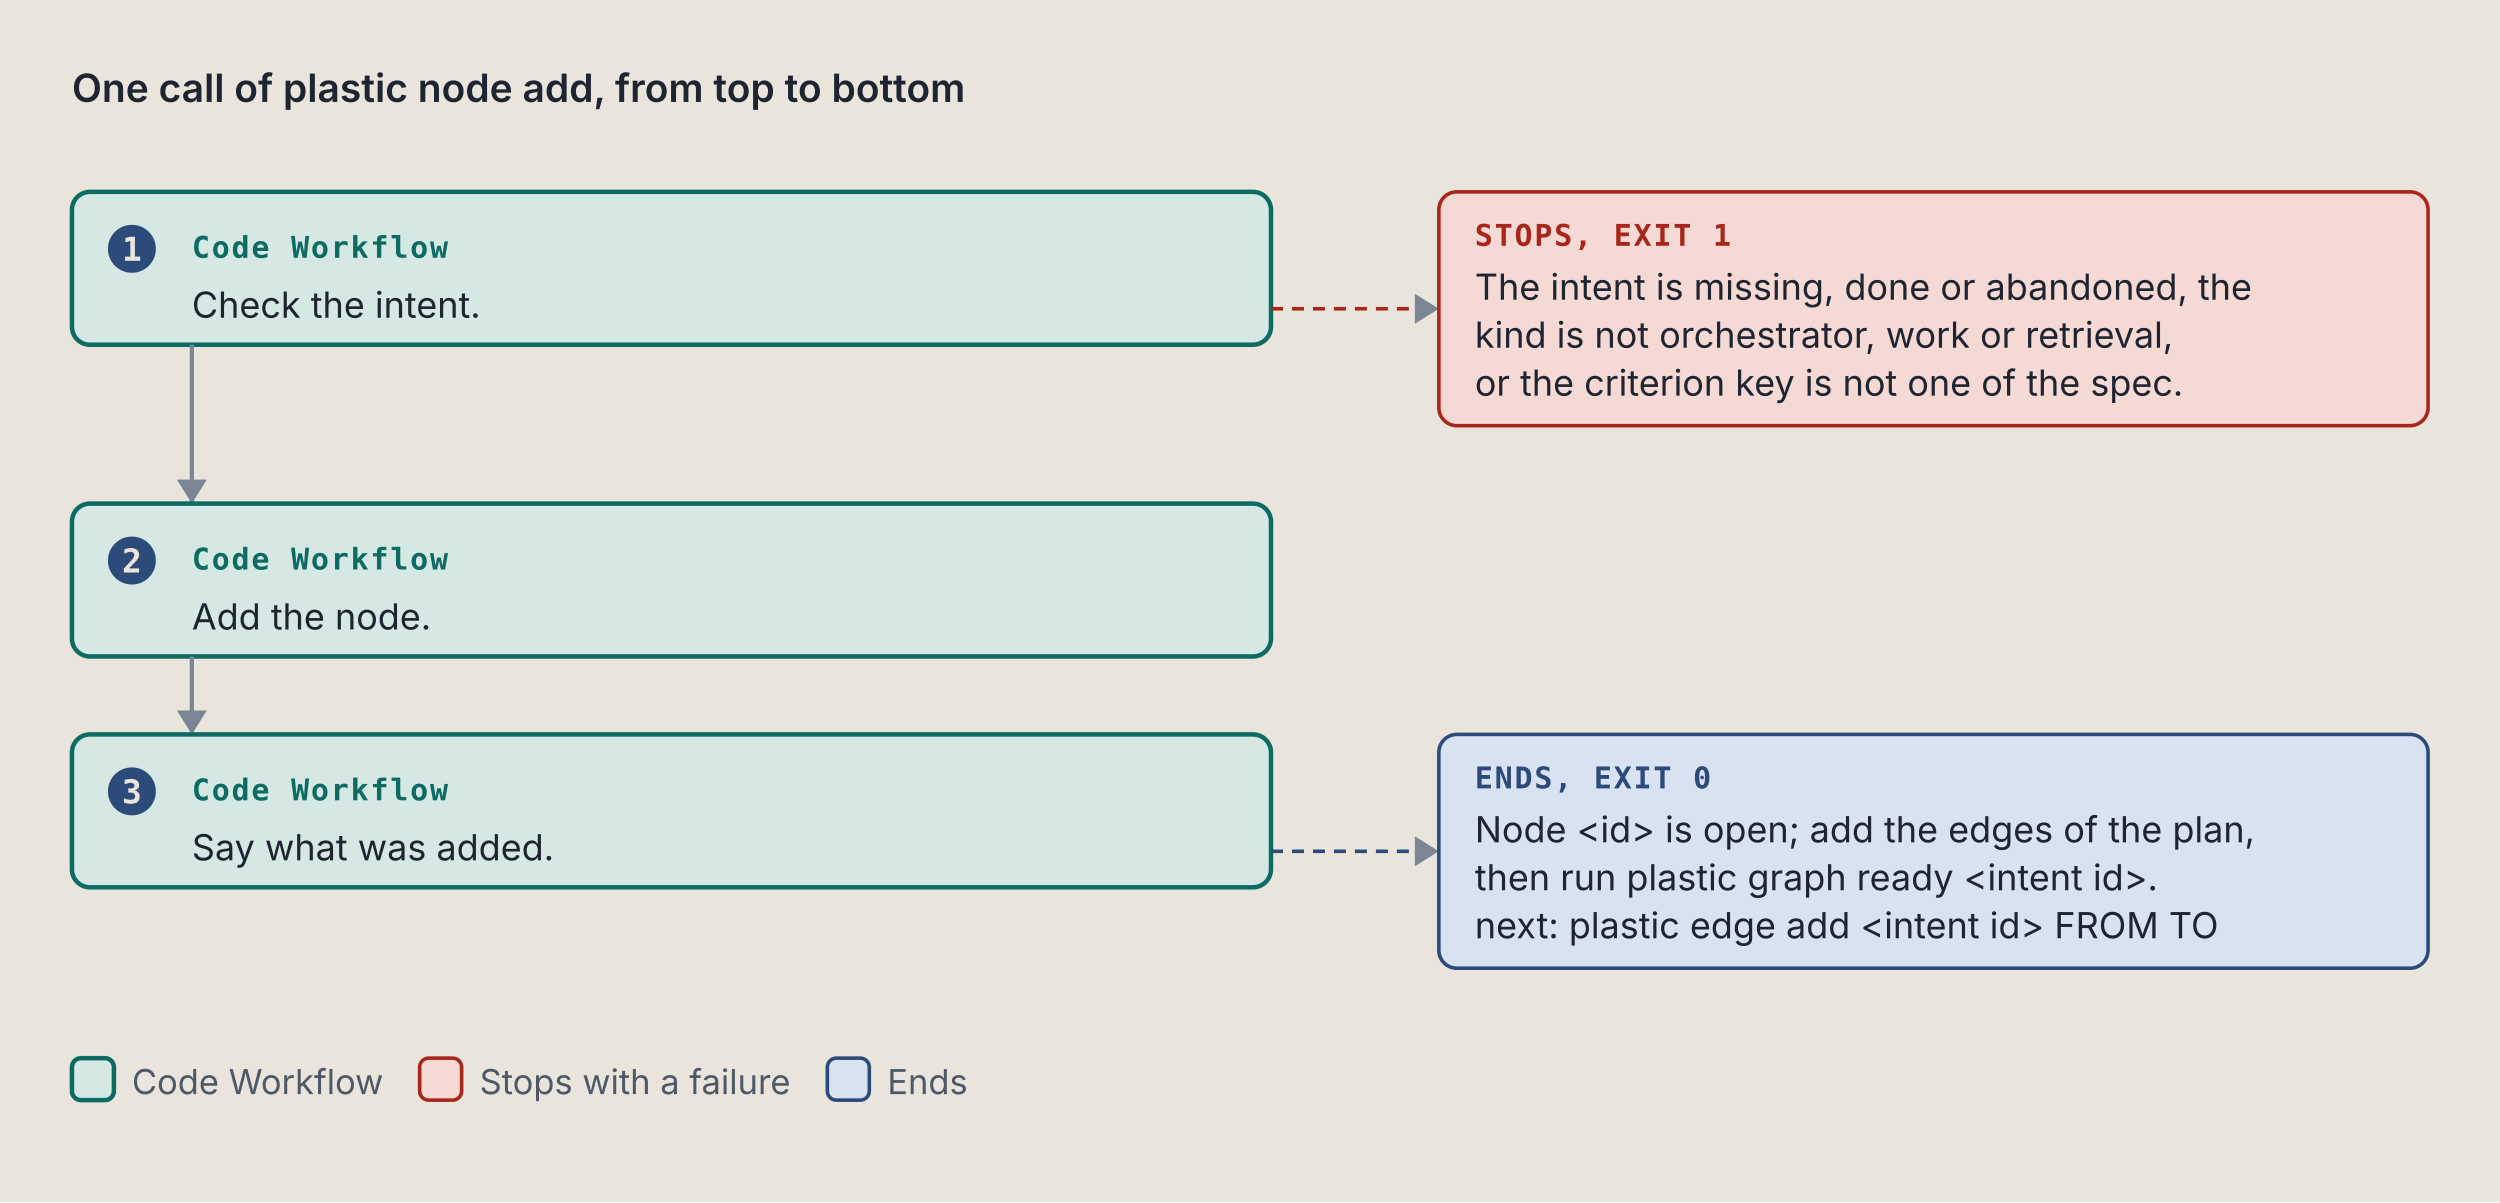
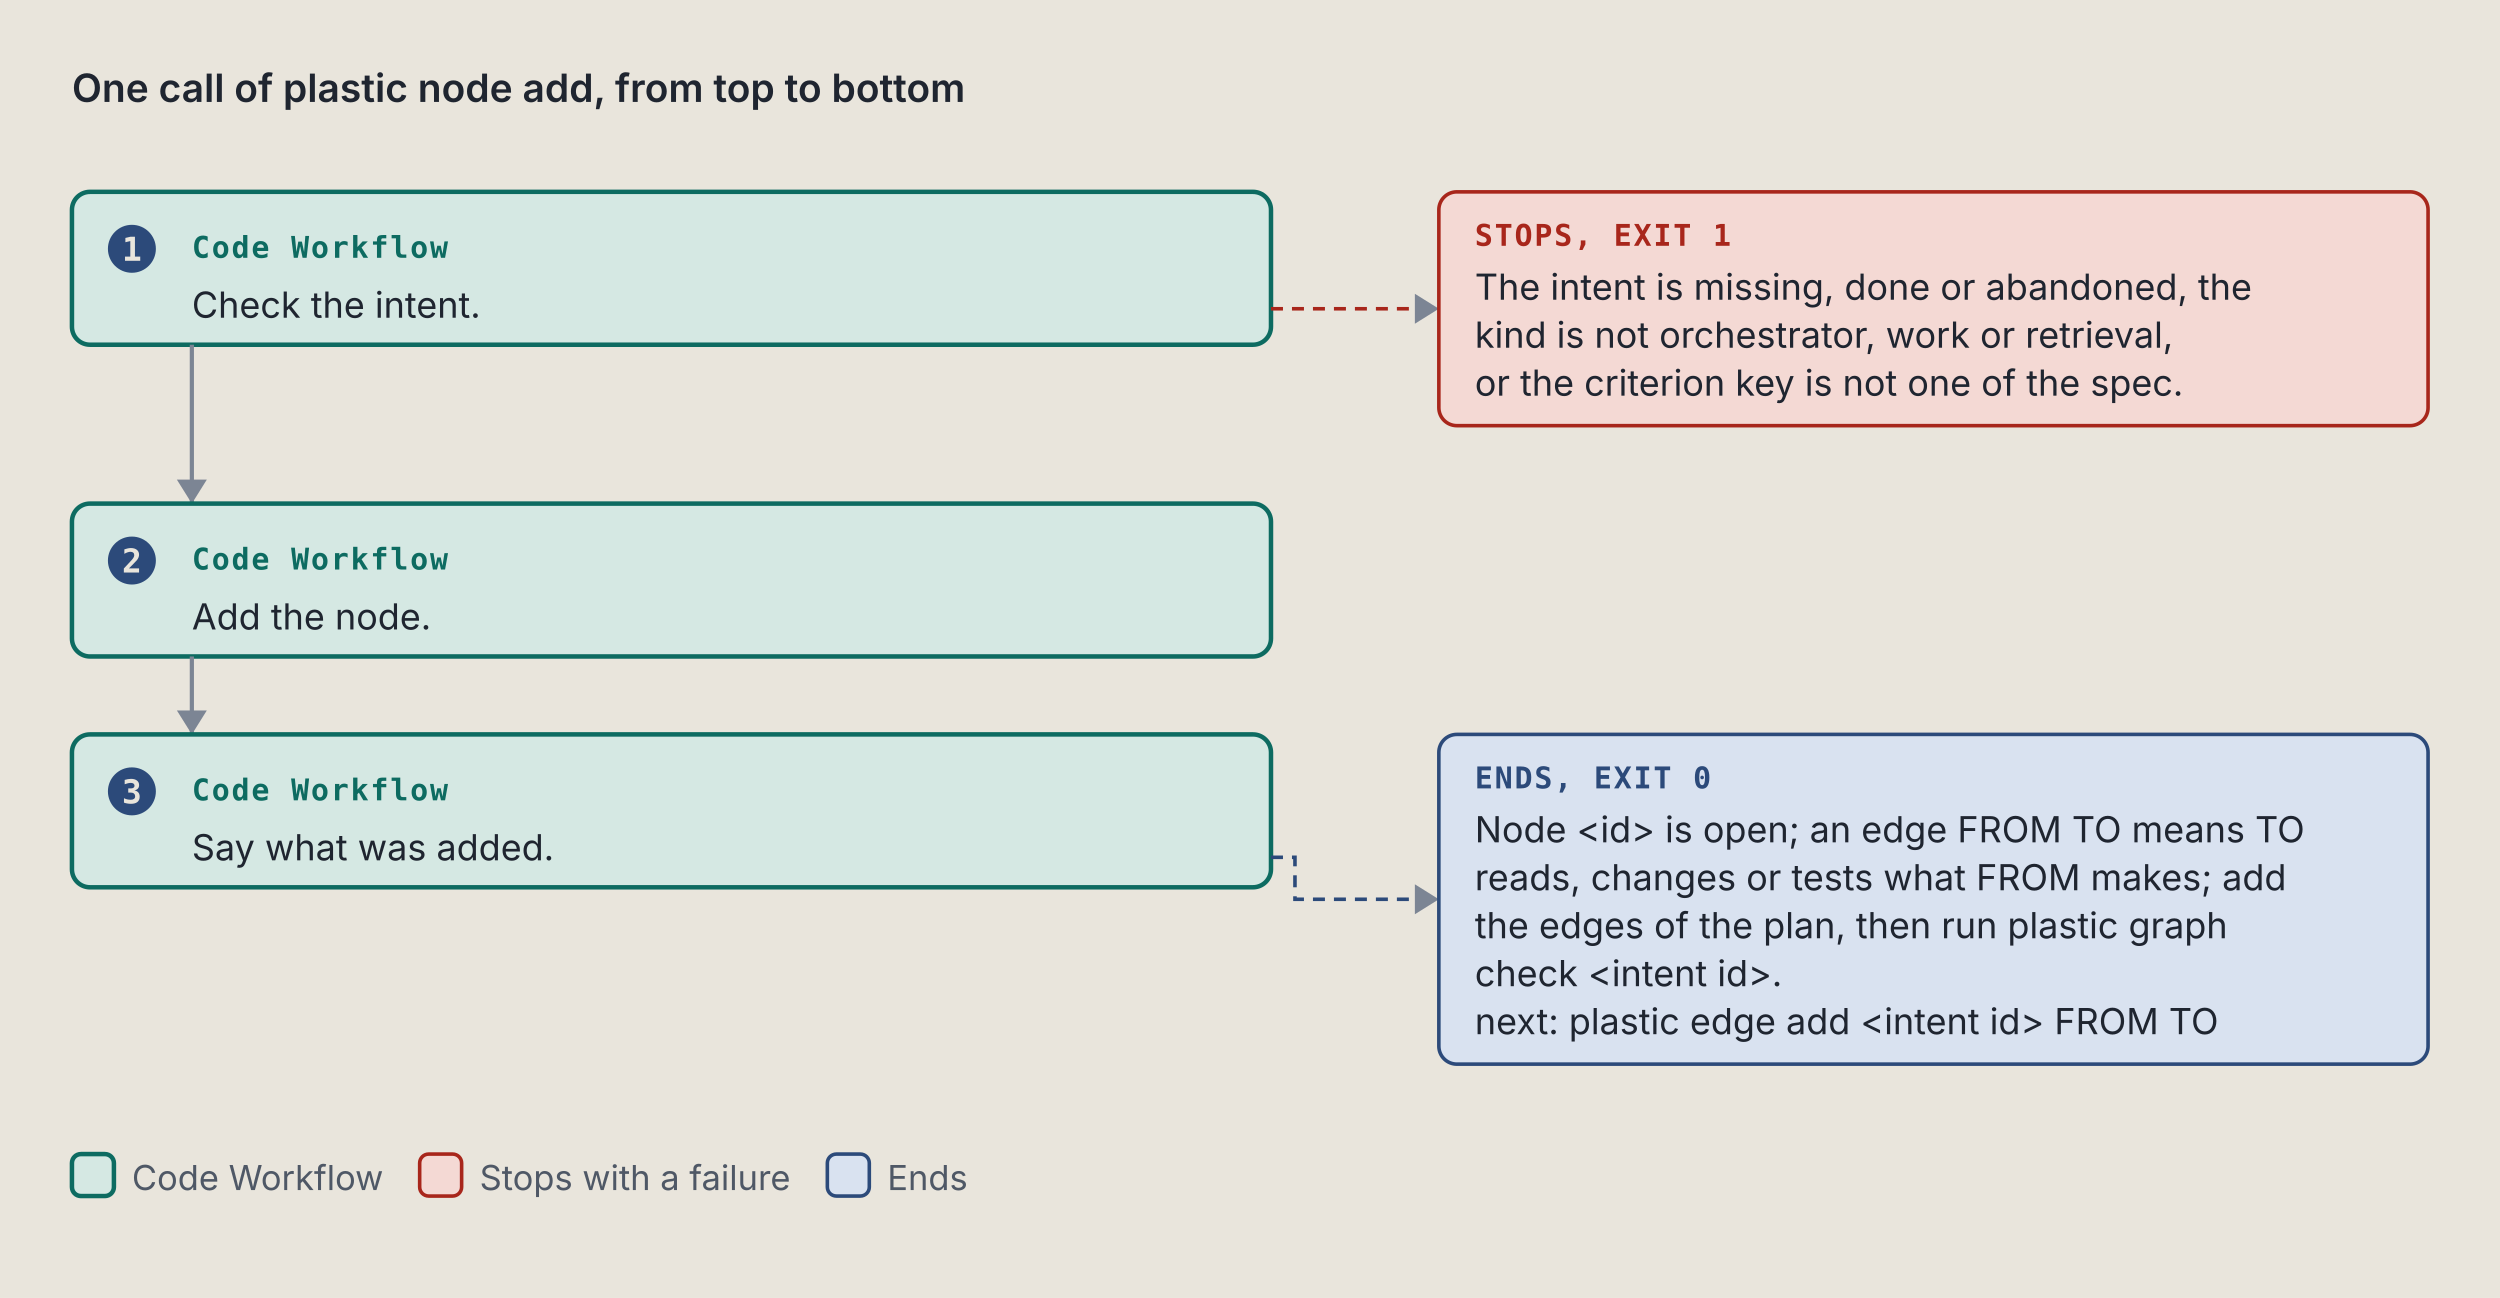
- <svg xmlns="http://www.w3.org/2000/svg" viewBox="0 0 834 401" width="834" height="401" role="img" xml:space="preserve">
+ <svg xmlns="http://www.w3.org/2000/svg" viewBox="0 0 834 433" width="834" height="433" role="img" xml:space="preserve">
  <style>.ground { fill: #e9e5dc; }
.card { fill: #f4f1ea; stroke: #7c8594; stroke-width: 1; }
.lane-code { fill: #d5e8e3; stroke: #0d6b61; stroke-width: 1.5; }
.lane-agent { fill: #f1e2c7; stroke: #9a5508; stroke-width: 1.5; }
.stop-refusal { fill: #e4dcf5; stroke: #5b35b0; stroke-width: 1.2; }
.stop-failure { fill: #f4d9d4; stroke: #a8261b; stroke-width: 1.2; }
.end { fill: #d9e2f0; stroke: #2c4a7a; stroke-width: 1.2; }
.stop-end { fill: #d9e2f0; stroke: #2c4a7a; stroke-width: 1.2; }
.stop-handoff { fill: #f1e2c7; stroke: #9a5508; stroke-width: 1.2; stroke-dasharray: 5 3; }
.wire-handoff { fill: none; stroke: #9a5508; stroke-width: 1.2; stroke-dasharray: 4 3; }
.wire-end { fill: none; stroke: #2c4a7a; stroke-width: 1.2; stroke-dasharray: 4 3; }
.tag-handoff { fill: #9a5508; }
.k { fill: #4f5866; font: 11.5px "IBM Plex Sans", system-ui, -apple-system, "Segoe UI", sans-serif; }
.way { fill: #1f2530; font: italic 12.5px "IBM Plex Sans", system-ui, -apple-system, "Segoe UI", sans-serif; }
.wire { fill: none; stroke: #7c8594; stroke-width: 1.4; }
.wire-read { fill: none; stroke: #7c8594; stroke-width: 1.4; stroke-dasharray: 5 3; }
.wire-refusal { fill: none; stroke: #5b35b0; stroke-width: 1.2; stroke-dasharray: 4 3; }
.wire-failure { fill: none; stroke: #a8261b; stroke-width: 1.2; stroke-dasharray: 4 3; }
.head { fill: #7c8594; }
.t { fill: #1f2530; font: 12px "IBM Plex Sans", system-ui, -apple-system, "Segoe UI", sans-serif; }
.tb { fill: #1f2530; font: 600 13px "IBM Plex Sans", system-ui, -apple-system, "Segoe UI", sans-serif; }
.tm { fill: #1f2530; font: 11.5px "IBM Plex Mono", ui-monospace, Menlo, Consolas, monospace; }
.tag { font: 600 10px "IBM Plex Mono", ui-monospace, Menlo, Consolas, monospace; letter-spacing: .06em; }
.tag-code { fill: #0d6b61; } .tag-agent { fill: #9a5508; } .tag-refusal { fill: #5b35b0; }
.tag-failure { fill: #a8261b; } .tag-end { fill: #2c4a7a; } .tag-muted { fill: #4f5866; }
.tm.tag-muted { font-size: 10.5px; }
.db { fill: #d9e2f0; stroke: #2c4a7a; stroke-width: 1.2; }
.codebox { fill: #f4f1ea; stroke: #7c8594; stroke-width: 1; }
.cx { fill: #1f2530; font: 12px "IBM Plex Mono", ui-monospace, Menlo, Consolas, monospace; white-space: pre; }
.cx-n { fill: #4f5866; font: 11px "IBM Plex Mono", ui-monospace, Menlo, Consolas, monospace; }
.cx-k { fill: #5b35b0; } .cx-s { fill: #9a5508; } .cx-y { fill: #0d6b61; }
.cx-w { fill: #2c4a7a; font-weight: 600; } .cx-t { fill: #a8261b; } .cx-c { fill: #4f5866; font-style: italic; }
.badge { fill: #2c4a7a; } .badge-t { fill: #e9e5dc; font: 600 11px "IBM Plex Mono", ui-monospace, Menlo, Consolas, monospace; }
.bracket { fill: none; stroke: #2c4a7a; stroke-width: 1.4; }
.term { fill: #16191e; stroke: #7c8594; stroke-width: 1; }
.term-t { fill: #e6e2d8; font: 12px "IBM Plex Mono", ui-monospace, Menlo, Consolas, monospace; }
.term-p { fill: #8fd18f; font: 12px "IBM Plex Mono", ui-monospace, Menlo, Consolas, monospace; }
.term-m { fill: #a3abb6; font: 12px "IBM Plex Mono", ui-monospace, Menlo, Consolas, monospace; }
.big { font: 700 36px "IBM Plex Mono", ui-monospace, Menlo, Consolas, monospace; }

@media (prefers-color-scheme: dark) {
.ground { fill: #171a1f; }
.card { fill: #20242b; stroke: #8a93a2; stroke-width: 1; }
.lane-code { fill: #173a36; stroke: #5cc4b4; stroke-width: 1.5; }
.lane-agent { fill: #3d2e17; stroke: #e5a95a; stroke-width: 1.5; }
.stop-refusal { fill: #2d2445; stroke: #b59cf2; stroke-width: 1.2; }
.stop-failure { fill: #45211e; stroke: #f2958a; stroke-width: 1.2; }
.end { fill: #1f2c42; stroke: #97b6e8; stroke-width: 1.2; }
.stop-end { fill: #1f2c42; stroke: #97b6e8; stroke-width: 1.2; }
.stop-handoff { fill: #3d2e17; stroke: #e5a95a; stroke-width: 1.2; stroke-dasharray: 5 3; }
.wire-handoff { fill: none; stroke: #e5a95a; stroke-width: 1.2; stroke-dasharray: 4 3; }
.wire-end { fill: none; stroke: #97b6e8; stroke-width: 1.2; stroke-dasharray: 4 3; }
.tag-handoff { fill: #e5a95a; }
.k { fill: #b3b9c3; font: 11.5px "IBM Plex Sans", system-ui, -apple-system, "Segoe UI", sans-serif; }
.way { fill: #e8e4da; font: italic 12.5px "IBM Plex Sans", system-ui, -apple-system, "Segoe UI", sans-serif; }
.wire { fill: none; stroke: #8a93a2; stroke-width: 1.4; }
.wire-read { fill: none; stroke: #8a93a2; stroke-width: 1.4; stroke-dasharray: 5 3; }
.wire-refusal { fill: none; stroke: #b59cf2; stroke-width: 1.2; stroke-dasharray: 4 3; }
.wire-failure { fill: none; stroke: #f2958a; stroke-width: 1.2; stroke-dasharray: 4 3; }
.head { fill: #8a93a2; }
.t { fill: #e8e4da; font: 12px "IBM Plex Sans", system-ui, -apple-system, "Segoe UI", sans-serif; }
.tb { fill: #e8e4da; font: 600 13px "IBM Plex Sans", system-ui, -apple-system, "Segoe UI", sans-serif; }
.tm { fill: #e8e4da; font: 11.5px "IBM Plex Mono", ui-monospace, Menlo, Consolas, monospace; }
.tag { font: 600 10px "IBM Plex Mono", ui-monospace, Menlo, Consolas, monospace; letter-spacing: .06em; }
.tag-code { fill: #5cc4b4; } .tag-agent { fill: #e5a95a; } .tag-refusal { fill: #b59cf2; }
.tag-failure { fill: #f2958a; } .tag-end { fill: #97b6e8; } .tag-muted { fill: #b3b9c3; }
.tm.tag-muted { font-size: 10.5px; }
.db { fill: #1f2c42; stroke: #97b6e8; stroke-width: 1.2; }
.codebox { fill: #20242b; stroke: #8a93a2; stroke-width: 1; }
.cx { fill: #e8e4da; font: 12px "IBM Plex Mono", ui-monospace, Menlo, Consolas, monospace; white-space: pre; }
.cx-n { fill: #b3b9c3; font: 11px "IBM Plex Mono", ui-monospace, Menlo, Consolas, monospace; }
.cx-k { fill: #b59cf2; } .cx-s { fill: #e5a95a; } .cx-y { fill: #5cc4b4; }
.cx-w { fill: #97b6e8; font-weight: 600; } .cx-t { fill: #f2958a; } .cx-c { fill: #b3b9c3; font-style: italic; }
.badge { fill: #97b6e8; } .badge-t { fill: #171a1f; font: 600 11px "IBM Plex Mono", ui-monospace, Menlo, Consolas, monospace; }
.bracket { fill: none; stroke: #97b6e8; stroke-width: 1.4; }
.term { fill: #16191e; stroke: #8a93a2; stroke-width: 1; }
.term-t { fill: #e6e2d8; font: 12px "IBM Plex Mono", ui-monospace, Menlo, Consolas, monospace; }
.term-p { fill: #8fd18f; font: 12px "IBM Plex Mono", ui-monospace, Menlo, Consolas, monospace; }
.term-m { fill: #a3abb6; font: 12px "IBM Plex Mono", ui-monospace, Menlo, Consolas, monospace; }
.big { font: 700 36px "IBM Plex Mono", ui-monospace, Menlo, Consolas, monospace; }
}</style>
  <rect width="100%" height="100%" class="ground" />
  <text x="24" y="34" class="tb" text-anchor="start">One call of plastic node add, from top to bottom</text>
  <rect x="24" y="64" width="400" height="51" rx="6" class="lane-code" />
  <circle cx="44" cy="83" r="8" class="badge" />
  <text x="44" y="87" class="badge-t" text-anchor="middle">1</text>
  <text x="64" y="86" class="tag tag-code" text-anchor="start">Code Workflow</text>
  <text x="64" y="106" class="t" text-anchor="start">Check the intent.</text>
  <path d="M 424 103 L 480 103" class="wire-failure" />
  <path d="M 472 98 L 480 103 L 472 108 Z" class="head" />
  <rect x="480" y="64" width="330" height="78" rx="6" class="stop-failure" />
  <text x="492" y="82" class="tag tag-failure" text-anchor="start">STOPS, EXIT 1</text>
  <text x="492" y="100" class="t" text-anchor="start">The intent is missing, done or abandoned, the</text>
  <text x="492" y="116" class="t" text-anchor="start">kind is not orchestrator, work or retrieval,</text>
  <text x="492" y="132" class="t" text-anchor="start">or the criterion key is not one of the spec.</text>
  <path d="M 64 115 L 64 168" class="wire" />
  <path d="M 59 160 L 64 168 L 69 160 Z" class="head" />
  <rect x="24" y="168" width="400" height="51" rx="6" class="lane-code" />
  <circle cx="44" cy="187" r="8" class="badge" />
  <text x="44" y="191" class="badge-t" text-anchor="middle">2</text>
  <text x="64" y="190" class="tag tag-code" text-anchor="start">Code Workflow</text>
  <text x="64" y="210" class="t" text-anchor="start">Add the node.</text>
  <path d="M 64 219 L 64 245" class="wire" />
  <path d="M 59 237 L 64 245 L 69 237 Z" class="head" />
  <rect x="24" y="245" width="400" height="51" rx="6" class="lane-code" />
  <circle cx="44" cy="264" r="8" class="badge" />
  <text x="44" y="268" class="badge-t" text-anchor="middle">3</text>
  <text x="64" y="267" class="tag tag-code" text-anchor="start">Code Workflow</text>
  <text x="64" y="287" class="t" text-anchor="start">Say what was added.</text>
-   <path d="M 424 284 L 480 284" class="wire-end" />
-   <path d="M 472 279 L 480 284 L 472 289 Z" class="head" />
-   <rect x="480" y="245" width="330" height="78" rx="6" class="stop-end" />
+   <path d="M 424 286 L 432 286 L 432 300 L 480 300" class="wire-end" />
+   <path d="M 472 295 L 480 300 L 472 305 Z" class="head" />
+   <rect x="480" y="245" width="330" height="110" rx="6" class="stop-end" />
  <text x="492" y="263" class="tag tag-end" text-anchor="start">ENDS, EXIT 0</text>
-   <text x="492" y="281" class="t" text-anchor="start">Node &lt;id&gt; is open; add the edges of the plan,</text>
-   <text x="492" y="297" class="t" text-anchor="start">then run plastic graph ready &lt;intent id&gt;.</text>
-   <text x="492" y="313" class="t" text-anchor="start">next: plastic edge add &lt;intent id&gt; FROM TO</text>
-   <rect x="24" y="353" width="14" height="14" rx="3" class="lane-code" />
-   <text x="44" y="365" class="k" text-anchor="start">Code Workflow</text>
-   <rect x="140" y="353" width="14" height="14" rx="3" class="stop-failure" />
-   <text x="160" y="365" class="k" text-anchor="start">Stops with a failure</text>
-   <rect x="276" y="353" width="14" height="14" rx="3" class="stop-end" />
-   <text x="296" y="365" class="k" text-anchor="start">Ends</text>
+   <text x="492" y="281" class="t" text-anchor="start">Node &lt;id&gt; is open; an edge FROM TO means TO</text>
+   <text x="492" y="297" class="t" text-anchor="start">reads, changes or tests what FROM makes; add</text>
+   <text x="492" y="313" class="t" text-anchor="start">the edges of the plan, then run plastic graph</text>
+   <text x="492" y="329" class="t" text-anchor="start">check &lt;intent id&gt;.</text>
+   <text x="492" y="345" class="t" text-anchor="start">next: plastic edge add &lt;intent id&gt; FROM TO</text>
+   <rect x="24" y="385" width="14" height="14" rx="3" class="lane-code" />
+   <text x="44" y="397" class="k" text-anchor="start">Code Workflow</text>
+   <rect x="140" y="385" width="14" height="14" rx="3" class="stop-failure" />
+   <text x="160" y="397" class="k" text-anchor="start">Stops with a failure</text>
+   <rect x="276" y="385" width="14" height="14" rx="3" class="stop-end" />
+   <text x="296" y="397" class="k" text-anchor="start">Ends</text>
</svg>
